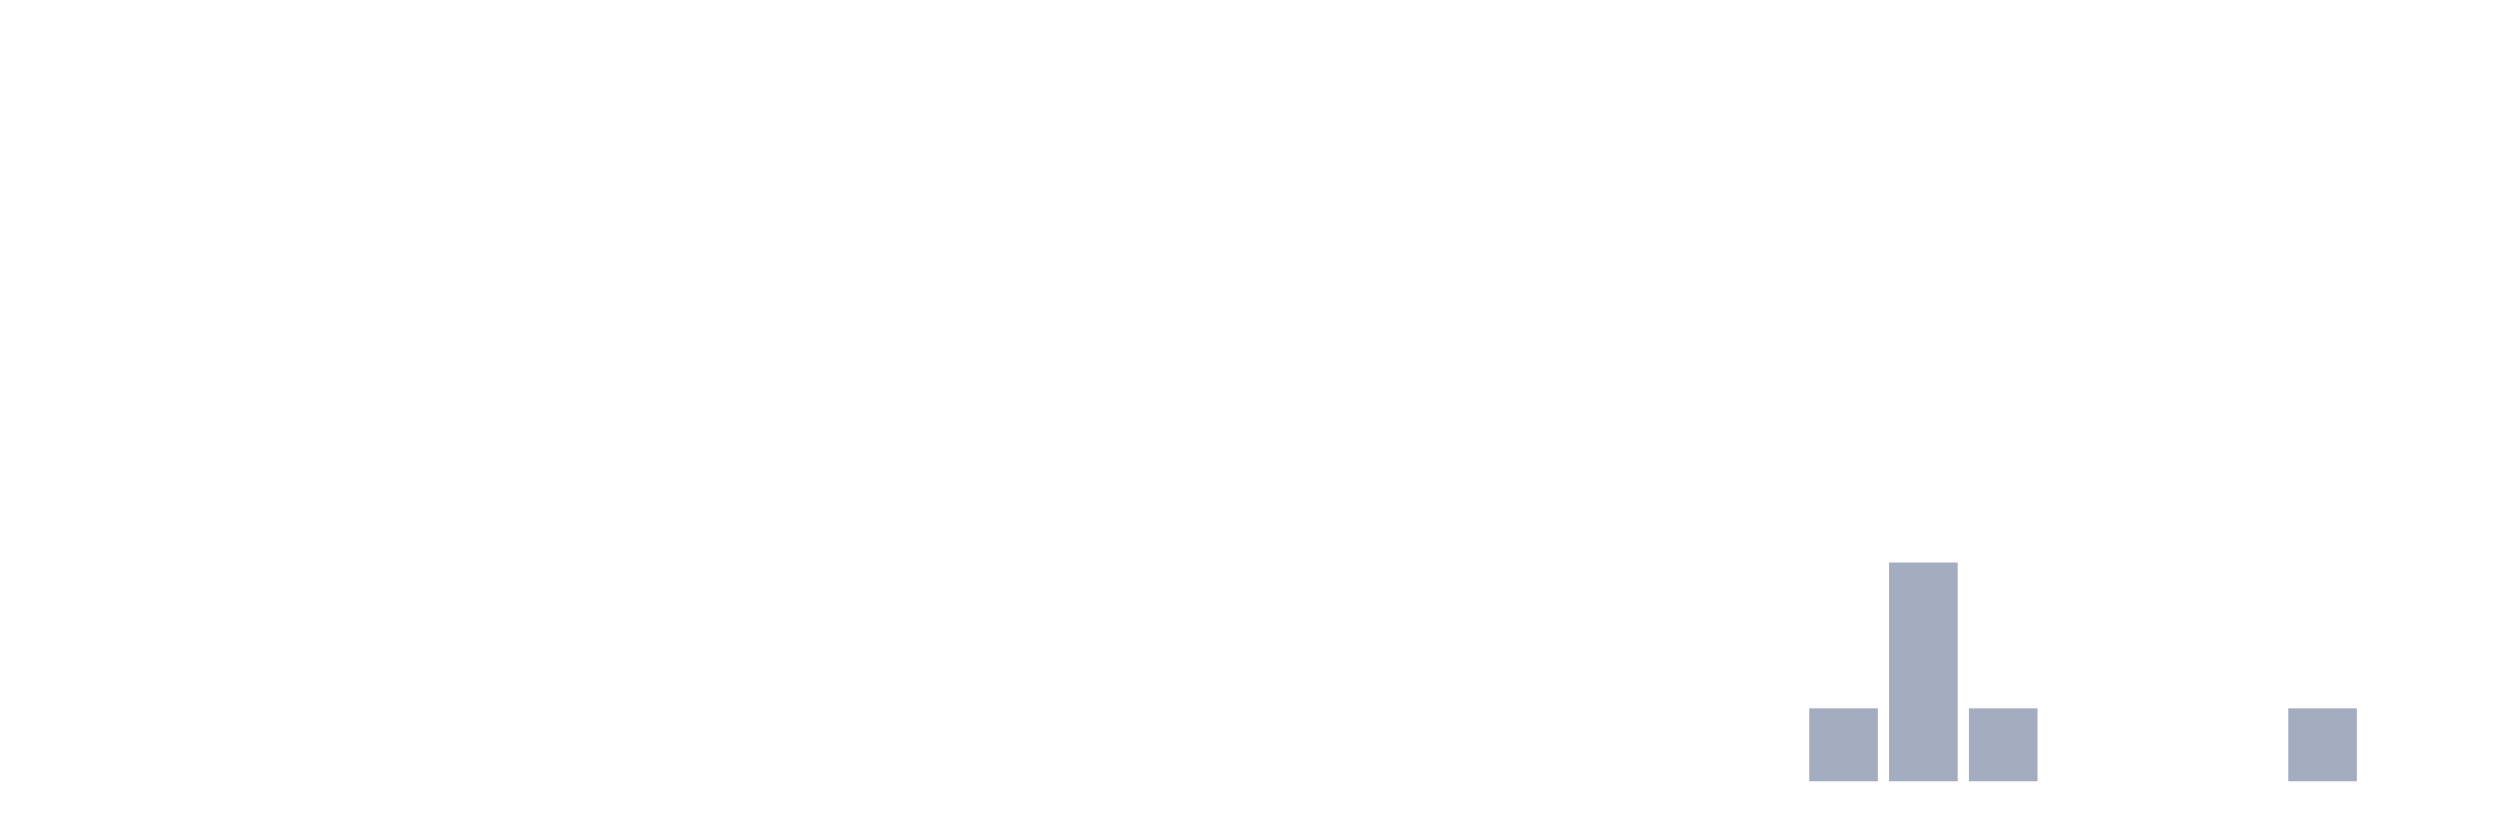
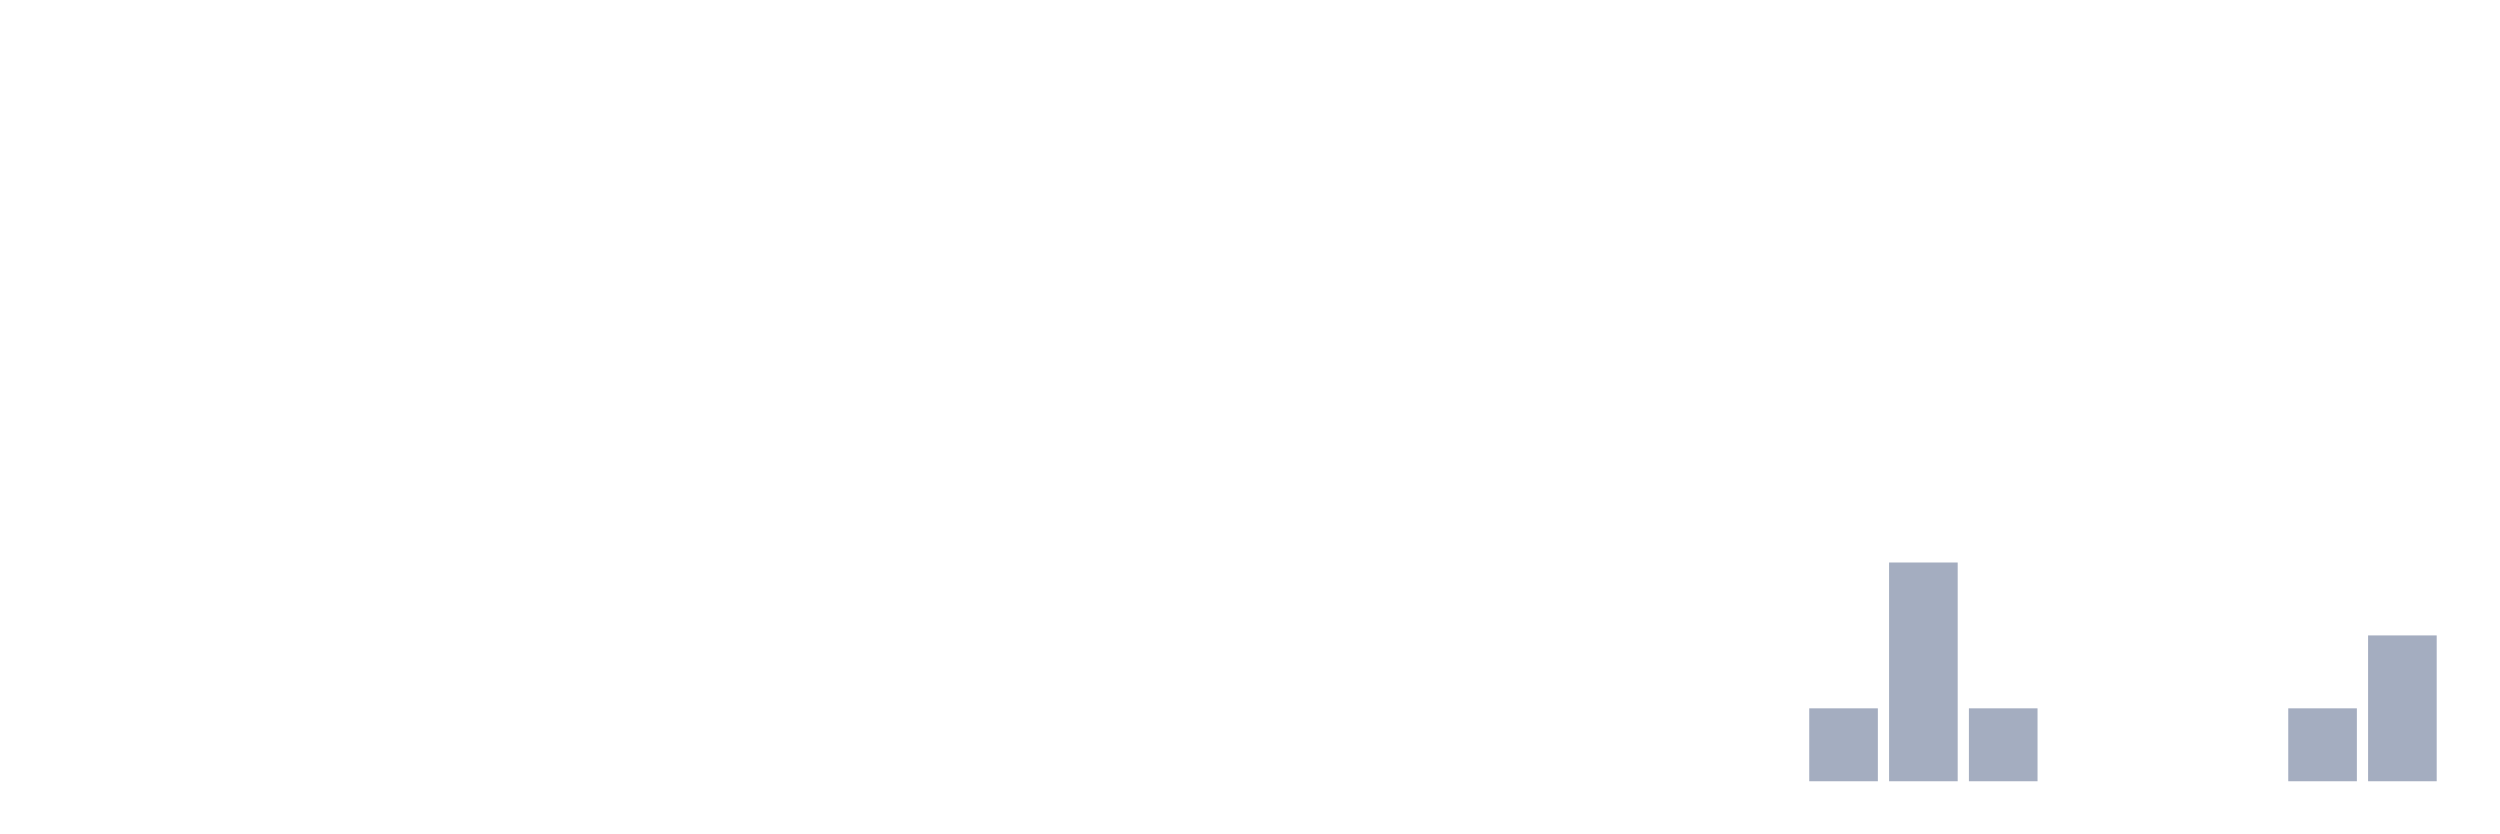
<svg xmlns="http://www.w3.org/2000/svg" viewBox="0 0 480 160">
  <g transform="translate(10,10)">
    <rect class="bar" x="0.153" width="13.175" y="140" height="0" fill="rgb(164,173,192)" />
    <rect class="bar" x="15.482" width="13.175" y="140" height="0" fill="rgb(164,173,192)" />
    <rect class="bar" x="30.81" width="13.175" y="140" height="0" fill="rgb(164,173,192)" />
    <rect class="bar" x="46.138" width="13.175" y="140" height="0" fill="rgb(164,173,192)" />
    <rect class="bar" x="61.466" width="13.175" y="140" height="0" fill="rgb(164,173,192)" />
    <rect class="bar" x="76.794" width="13.175" y="140" height="0" fill="rgb(164,173,192)" />
    <rect class="bar" x="92.123" width="13.175" y="140" height="0" fill="rgb(164,173,192)" />
    <rect class="bar" x="107.451" width="13.175" y="140" height="0" fill="rgb(164,173,192)" />
    <rect class="bar" x="122.779" width="13.175" y="140" height="0" fill="rgb(164,173,192)" />
    <rect class="bar" x="138.107" width="13.175" y="140" height="0" fill="rgb(164,173,192)" />
    <rect class="bar" x="153.436" width="13.175" y="140" height="0" fill="rgb(164,173,192)" />
    <rect class="bar" x="168.764" width="13.175" y="140" height="0" fill="rgb(164,173,192)" />
    <rect class="bar" x="184.092" width="13.175" y="140" height="0" fill="rgb(164,173,192)" />
    <rect class="bar" x="199.42" width="13.175" y="140" height="0" fill="rgb(164,173,192)" />
    <rect class="bar" x="214.748" width="13.175" y="140" height="0" fill="rgb(164,173,192)" />
    <rect class="bar" x="230.077" width="13.175" y="140" height="0" fill="rgb(164,173,192)" />
    <rect class="bar" x="245.405" width="13.175" y="140" height="0" fill="rgb(164,173,192)" />
    <rect class="bar" x="260.733" width="13.175" y="140" height="0" fill="rgb(164,173,192)" />
    <rect class="bar" x="276.061" width="13.175" y="140" height="0" fill="rgb(164,173,192)" />
    <rect class="bar" x="291.39" width="13.175" y="140" height="0" fill="rgb(164,173,192)" />
    <rect class="bar" x="306.718" width="13.175" y="140" height="0" fill="rgb(164,173,192)" />
    <rect class="bar" x="322.046" width="13.175" y="140" height="0" fill="rgb(164,173,192)" />
    <rect class="bar" x="337.374" width="13.175" y="126" height="14" fill="rgb(164,173,192)" />
    <rect class="bar" x="352.702" width="13.175" y="98" height="42" fill="rgb(164,173,192)" />
    <rect class="bar" x="368.031" width="13.175" y="126" height="14" fill="rgb(164,173,192)" />
    <rect class="bar" x="383.359" width="13.175" y="140" height="0" fill="rgb(164,173,192)" />
    <rect class="bar" x="398.687" width="13.175" y="140" height="0" fill="rgb(164,173,192)" />
    <rect class="bar" x="414.015" width="13.175" y="140" height="0" fill="rgb(164,173,192)" />
    <rect class="bar" x="429.344" width="13.175" y="126" height="14" fill="rgb(164,173,192)" />
-     <rect class="bar" x="444.672" width="13.175" y="140" height="0" fill="rgb(164,173,192)" />
+     <rect class="bar" x="444.672" width="13.175" y="112" height="28" fill="rgb(164,173,192)" />
  </g>
</svg>
